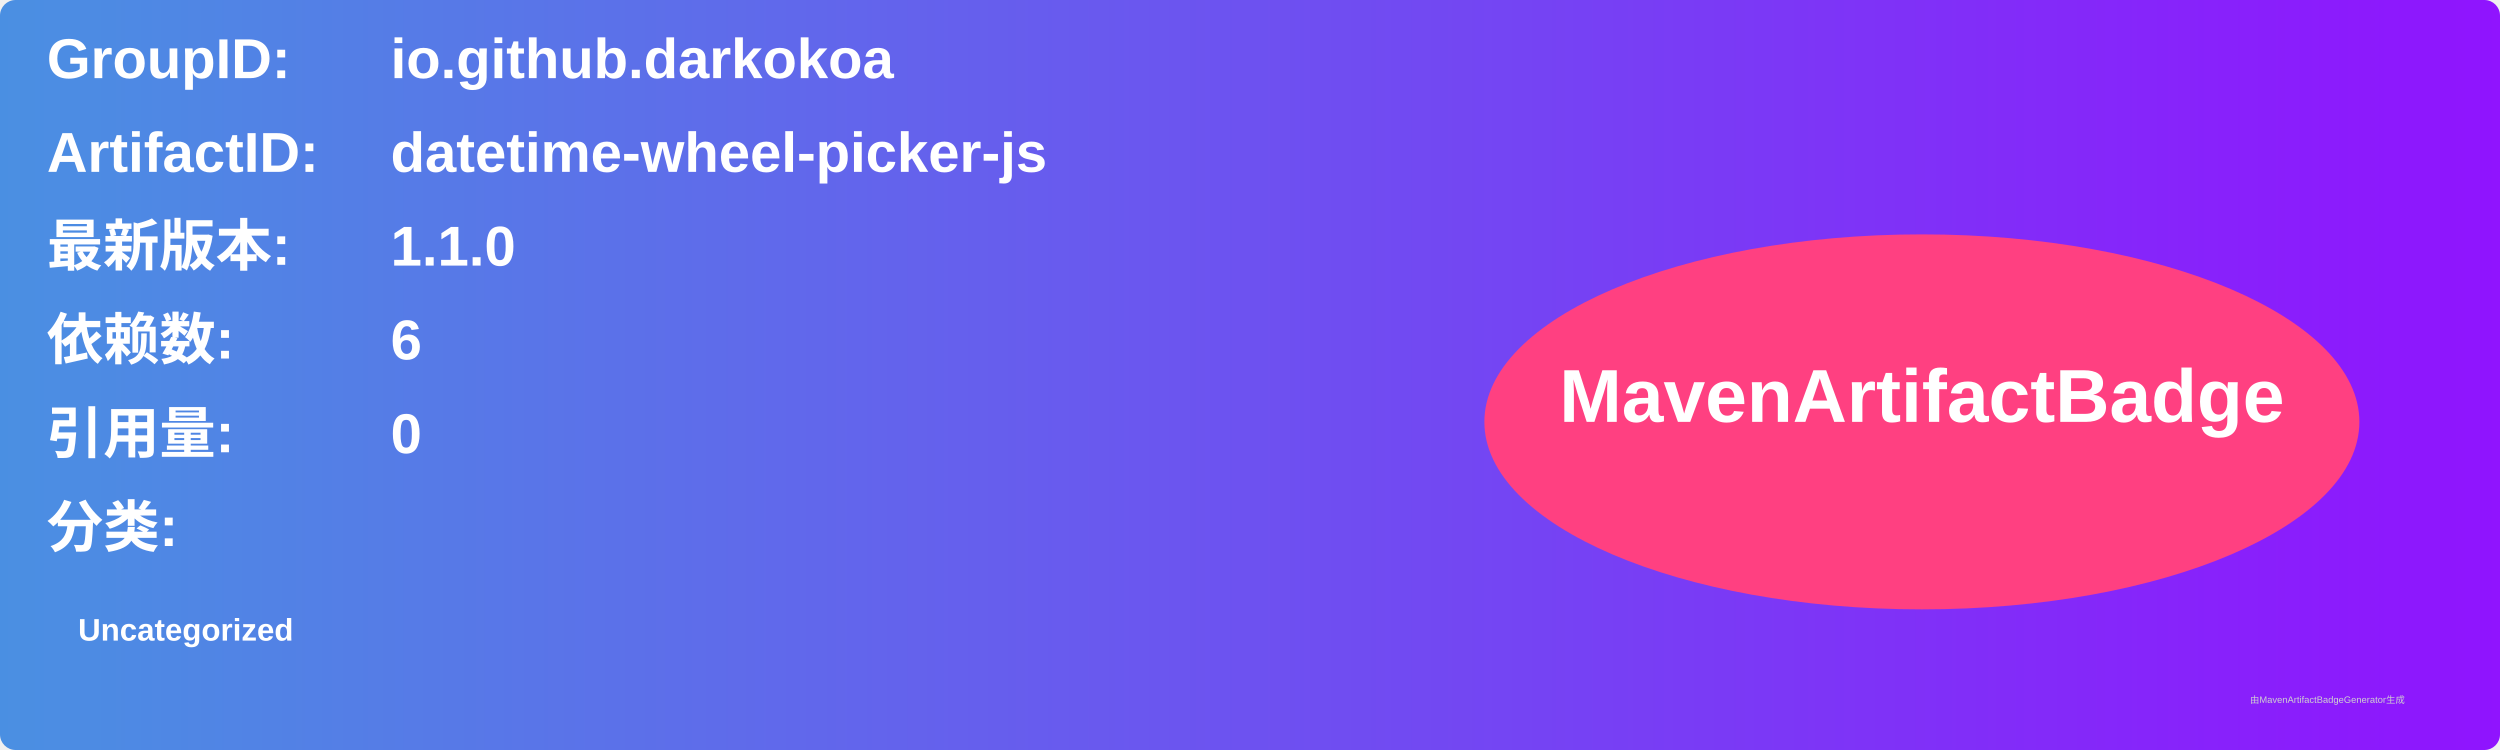
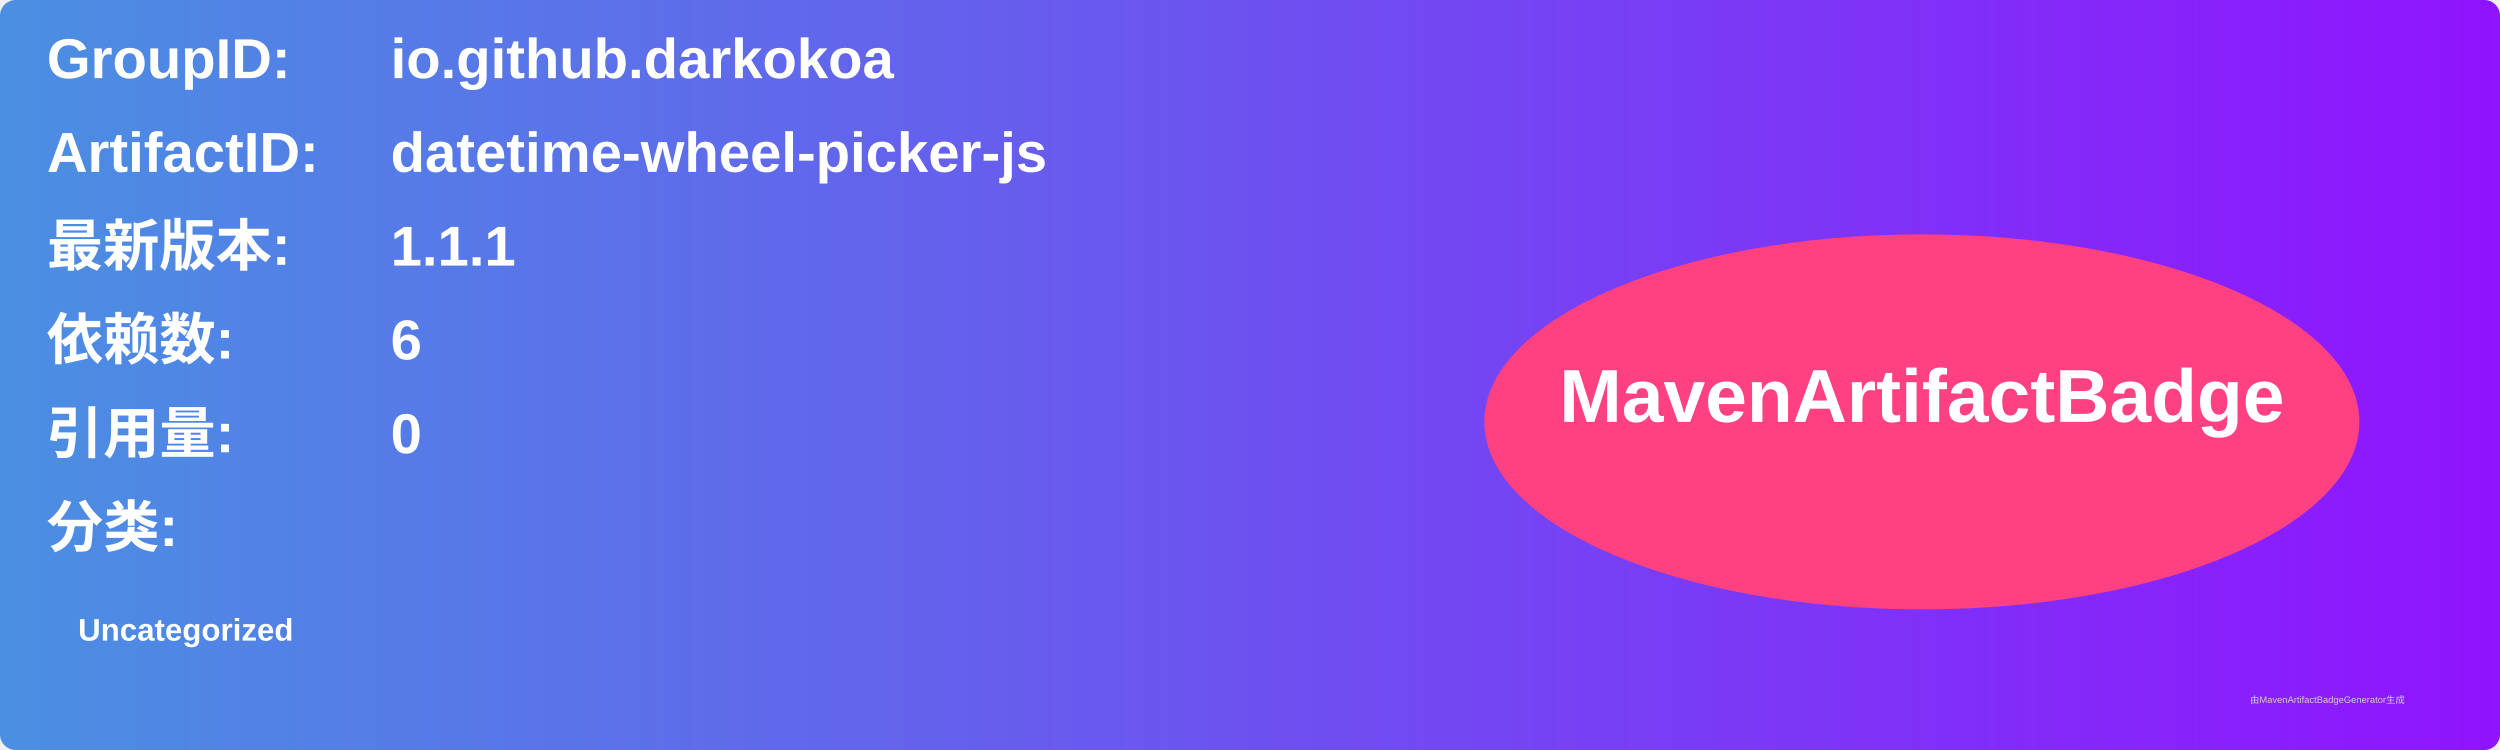
<svg xmlns="http://www.w3.org/2000/svg" width="800" height="240" viewBox="0 0 800 240">
  <linearGradient id="grad" x1="0%" y1="0%" x2="100%" y2="0%">
    <stop offset="0%" stop-color="#4a90e2" />
    <stop offset="100%" stop-color="#9013fe" />
  </linearGradient>
  <rect width="100%" height="100%" rx="5" ry="5" fill="url(#grad)" />
  <g transform="translate(15, 15)">
    <text x="0" y="10" font-family="Arial" font-size="18" fill="white" font-weight="bold" width="260">GroupID:</text>
    <text x="110" y="10" font-family="Arial" font-size="18" fill="white" font-weight="bold" width="460">io.github.darkokoa</text>
    <text x="0" y="40" font-family="Arial" font-size="18" fill="white" font-weight="bold" width="260">ArtifactID:</text>
    <text x="110" y="40" font-family="Arial" font-size="18" fill="white" font-weight="bold" width="460">datetime-wheel-picker-js</text>
    <text x="0" y="70" font-family="Arial" font-size="18" fill="white" font-weight="bold">最新版本:</text>
    <text x="110" y="70" font-family="Arial" font-size="18" fill="white" font-weight="bold">
-       <tspan font-weight="bold">1.1.0</tspan>
+       <tspan font-weight="bold">1.1.1</tspan>
    </text>
    <text x="0" y="100" font-family="Arial" font-size="18" fill="white" font-weight="bold">依赖数: </text>
    <text x="110" y="100" font-family="Arial" font-size="18" fill="white">
      <tspan font-weight="bold">6</tspan>
    </text>
    <text x="0" y="130" font-family="Arial" font-size="18" fill="white" font-weight="bold">引用量: </text>
    <text x="110" y="130" font-family="Arial" font-size="18" fill="white">
      <tspan font-weight="bold">0</tspan>
    </text>
    <text x="0" y="160" font-family="Arial" font-size="18" fill="white" font-weight="bold">分类:</text>
    <text x="10" y="190" font-family="Arial" font-size="10" fill="white">
      <tspan font-weight="bold">Uncategorized</tspan>
    </text>
    <ellipse cx="600" cy="120" rx="140" ry="60" fill="#ff4081" />
    <text x="600" y="120" text-anchor="middle" font-family="Arial" font-size="24" fill="white" font-weight="bold">MavenArtifactBadge</text>
  </g>
  <text x="720" y="225" font-family="Arial" font-size="3" fill="#d0d0d0">由MavenArtifactBadgeGenerator生成</text>
</svg>
